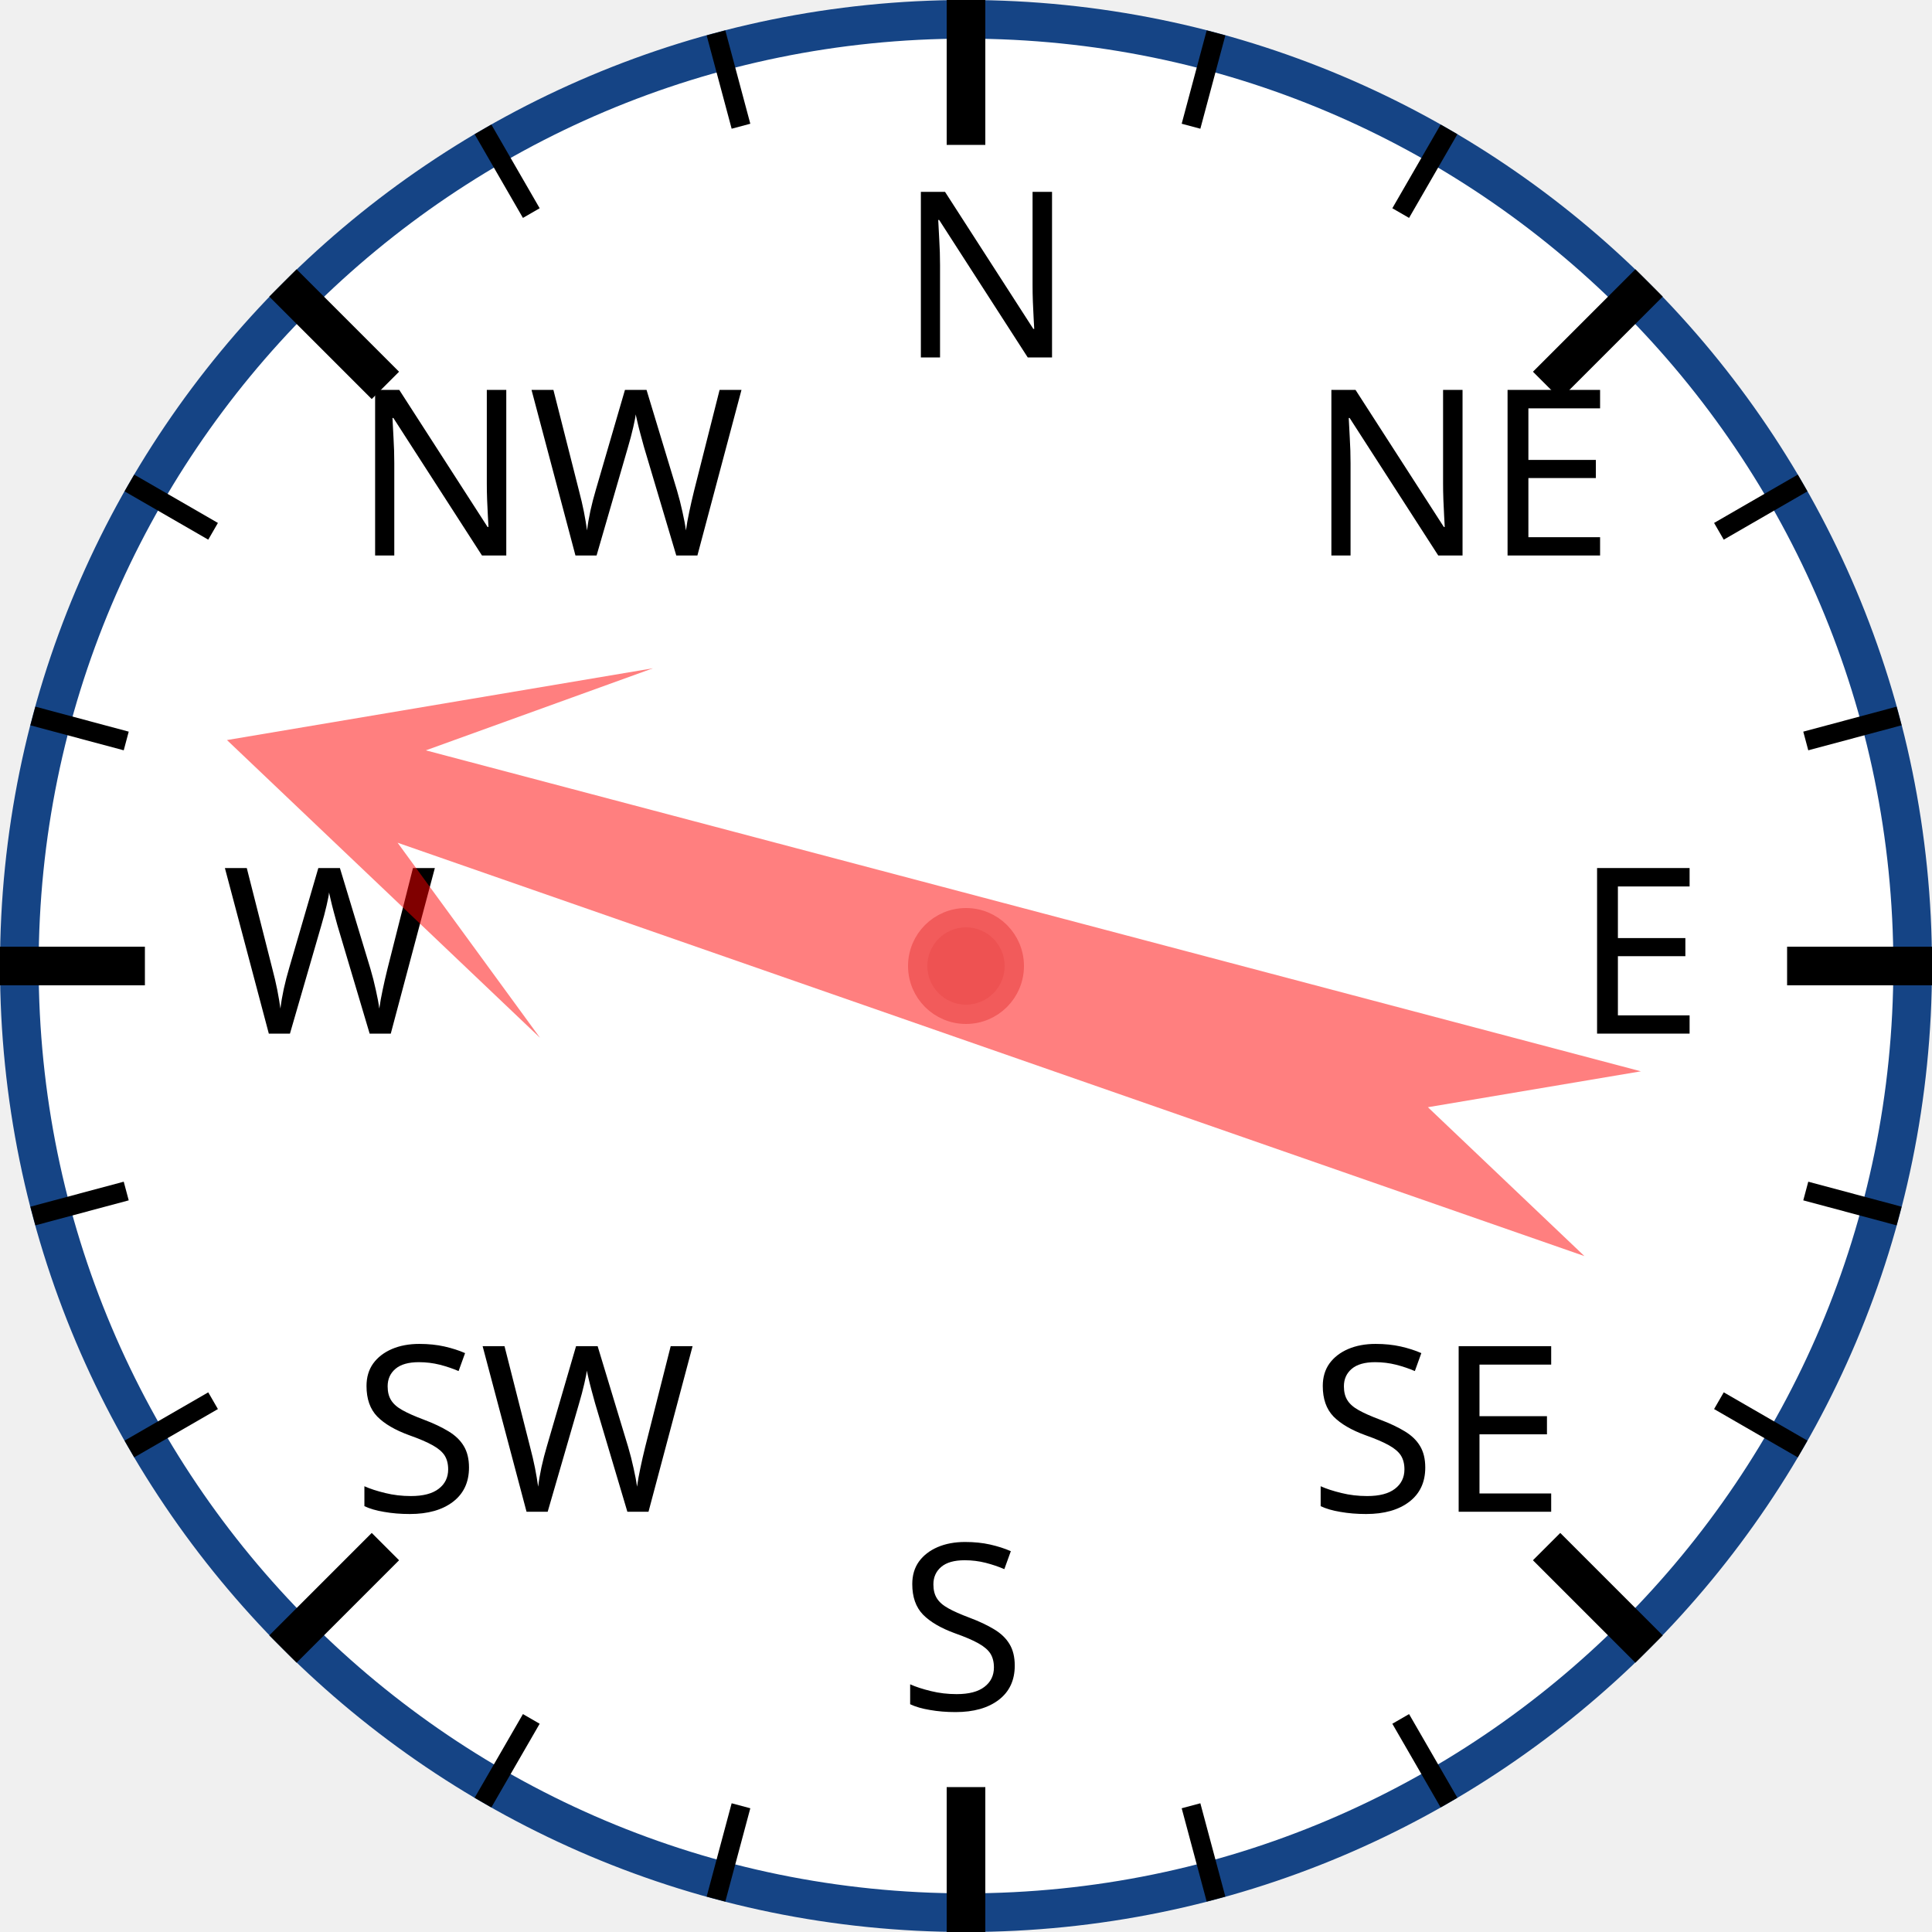
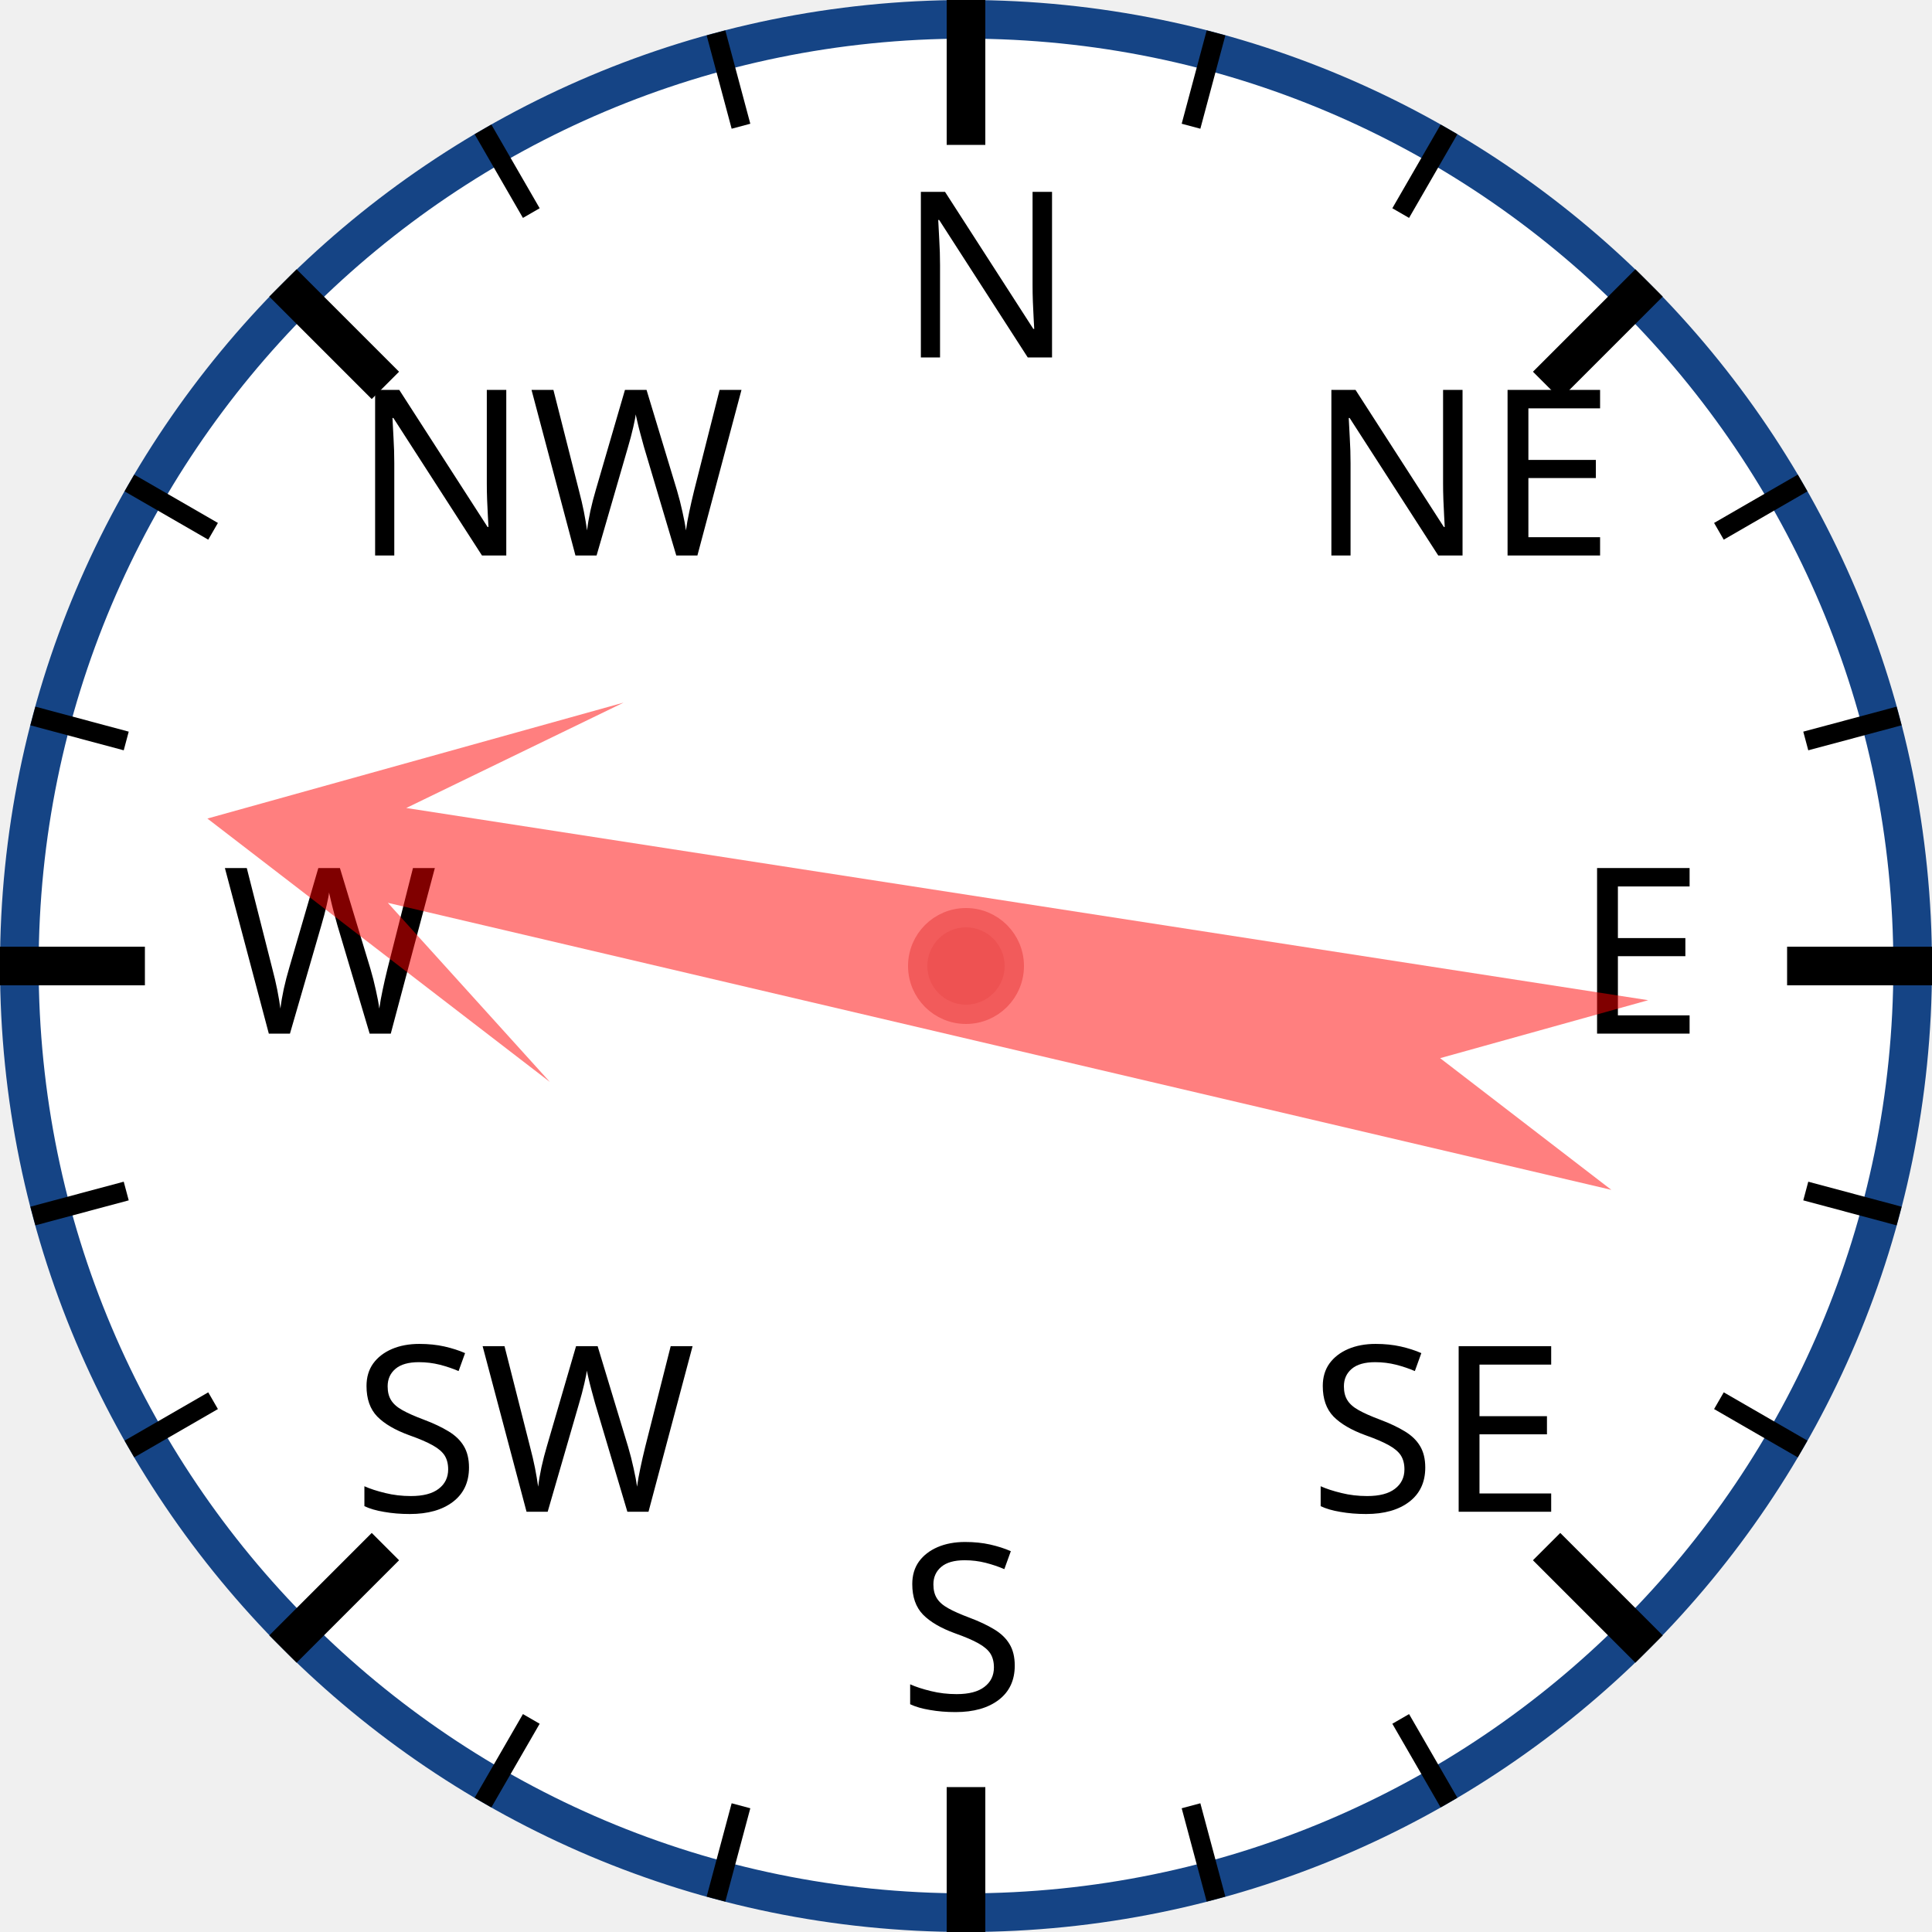
<svg xmlns="http://www.w3.org/2000/svg" width="120px" height="120px" viewBox="0 0 200 200">
  <circle cx="100" cy="100" r="98" style="fill: white; stroke: #154485; stroke-width: 4;" />
  <text x="93.0" y="37.0" style="font-family: sans-serif; font-size: 18pt;">N</text>
  <line x1="100.0" y1="0.0" x2="100.0" y2="15.0" style="stroke: black; stroke-width: 4;" />
  <line x1="74.118" y1="3.407" x2="76.706" y2="13.067" style="stroke: black; stroke-width: 2;" />
  <line x1="50" y1="13.397" x2="55" y2="22.058" style="stroke: black; stroke-width: 2;" />
  <text x="36.503" y="57.503" style="font-family: sans-serif; font-size: 18pt;">NW</text>
  <line x1="29.289" y1="29.289" x2="39.896" y2="39.896" style="stroke: black; stroke-width: 4;" />
  <line x1="13.397" y1="50" x2="22.058" y2="55" style="stroke: black; stroke-width: 2;" />
  <line x1="3.407" y1="74.118" x2="13.067" y2="76.706" style="stroke: black; stroke-width: 2;" />
  <text x="23.0" y="107.0" style="font-family: sans-serif; font-size: 18pt;">W</text>
  <line x1="0.0" y1="100.0" x2="15.0" y2="100.0" style="stroke: black; stroke-width: 4;" />
  <line x1="3.407" y1="125.882" x2="13.067" y2="123.294" style="stroke: black; stroke-width: 2;" />
  <line x1="13.397" y1="150" x2="22.058" y2="145" style="stroke: black; stroke-width: 2;" />
  <text x="36.503" y="156.497" style="font-family: sans-serif; font-size: 18pt;">SW</text>
  <line x1="29.289" y1="170.711" x2="39.896" y2="160.104" style="stroke: black; stroke-width: 4;" />
  <line x1="50" y1="186.603" x2="55" y2="177.942" style="stroke: black; stroke-width: 2;" />
  <line x1="74.118" y1="196.593" x2="76.706" y2="186.933" style="stroke: black; stroke-width: 2;" />
  <text x="93" y="177.0" style="font-family: sans-serif; font-size: 18pt;">S</text>
  <line x1="100" y1="200.0" x2="100" y2="185.0" style="stroke: black; stroke-width: 4;" />
  <line x1="125.882" y1="196.593" x2="123.294" y2="186.933" style="stroke: black; stroke-width: 2;" />
  <line x1="150.0" y1="186.603" x2="145.0" y2="177.942" style="stroke: black; stroke-width: 2;" />
  <text x="135.497" y="156.497" style="font-family: sans-serif; font-size: 18pt;">SE</text>
  <line x1="170.711" y1="170.711" x2="160.104" y2="160.104" style="stroke: black; stroke-width: 4;" />
  <line x1="186.603" y1="150" x2="177.942" y2="145" style="stroke: black; stroke-width: 2;" />
  <line x1="196.593" y1="125.882" x2="186.933" y2="123.294" style="stroke: black; stroke-width: 2;" />
  <text x="163.0" y="107" style="font-family: sans-serif; font-size: 18pt;">E</text>
  <line x1="200.0" y1="100" x2="185.0" y2="100" style="stroke: black; stroke-width: 4;" />
  <line x1="196.593" y1="74.118" x2="186.933" y2="76.706" style="stroke: black; stroke-width: 2;" />
  <line x1="186.603" y1="50" x2="177.942" y2="55" style="stroke: black; stroke-width: 2;" />
  <text x="135.497" y="57.503" style="font-family: sans-serif; font-size: 18pt;">NE</text>
  <line x1="170.711" y1="29.289" x2="160.104" y2="39.896" style="stroke: black; stroke-width: 4;" />
  <line x1="150" y1="13.397" x2="145" y2="22.058" style="stroke: black; stroke-width: 2;" />
  <line x1="125.882" y1="3.407" x2="123.294" y2="13.067" style="stroke: black; stroke-width: 2;" />
-   <polygon points="100 20 120 60 105 40 110 170 100 150 90 170 95 40 80 60" style="fill: red; fill-opacity: 0.5;" transform="rotate(287,100,100)" />
+   <polygon points="100 20 120 60 105 40 110 170 100 150 90 170 95 40 80 60" style="fill: red; fill-opacity: 0.5;" transform="rotate(281,100,100)" />
  <circle cx="100" cy="100" r="5" style="fill: #EE5252; stroke: #F25B5B; stroke-width: 2;" />
</svg>
